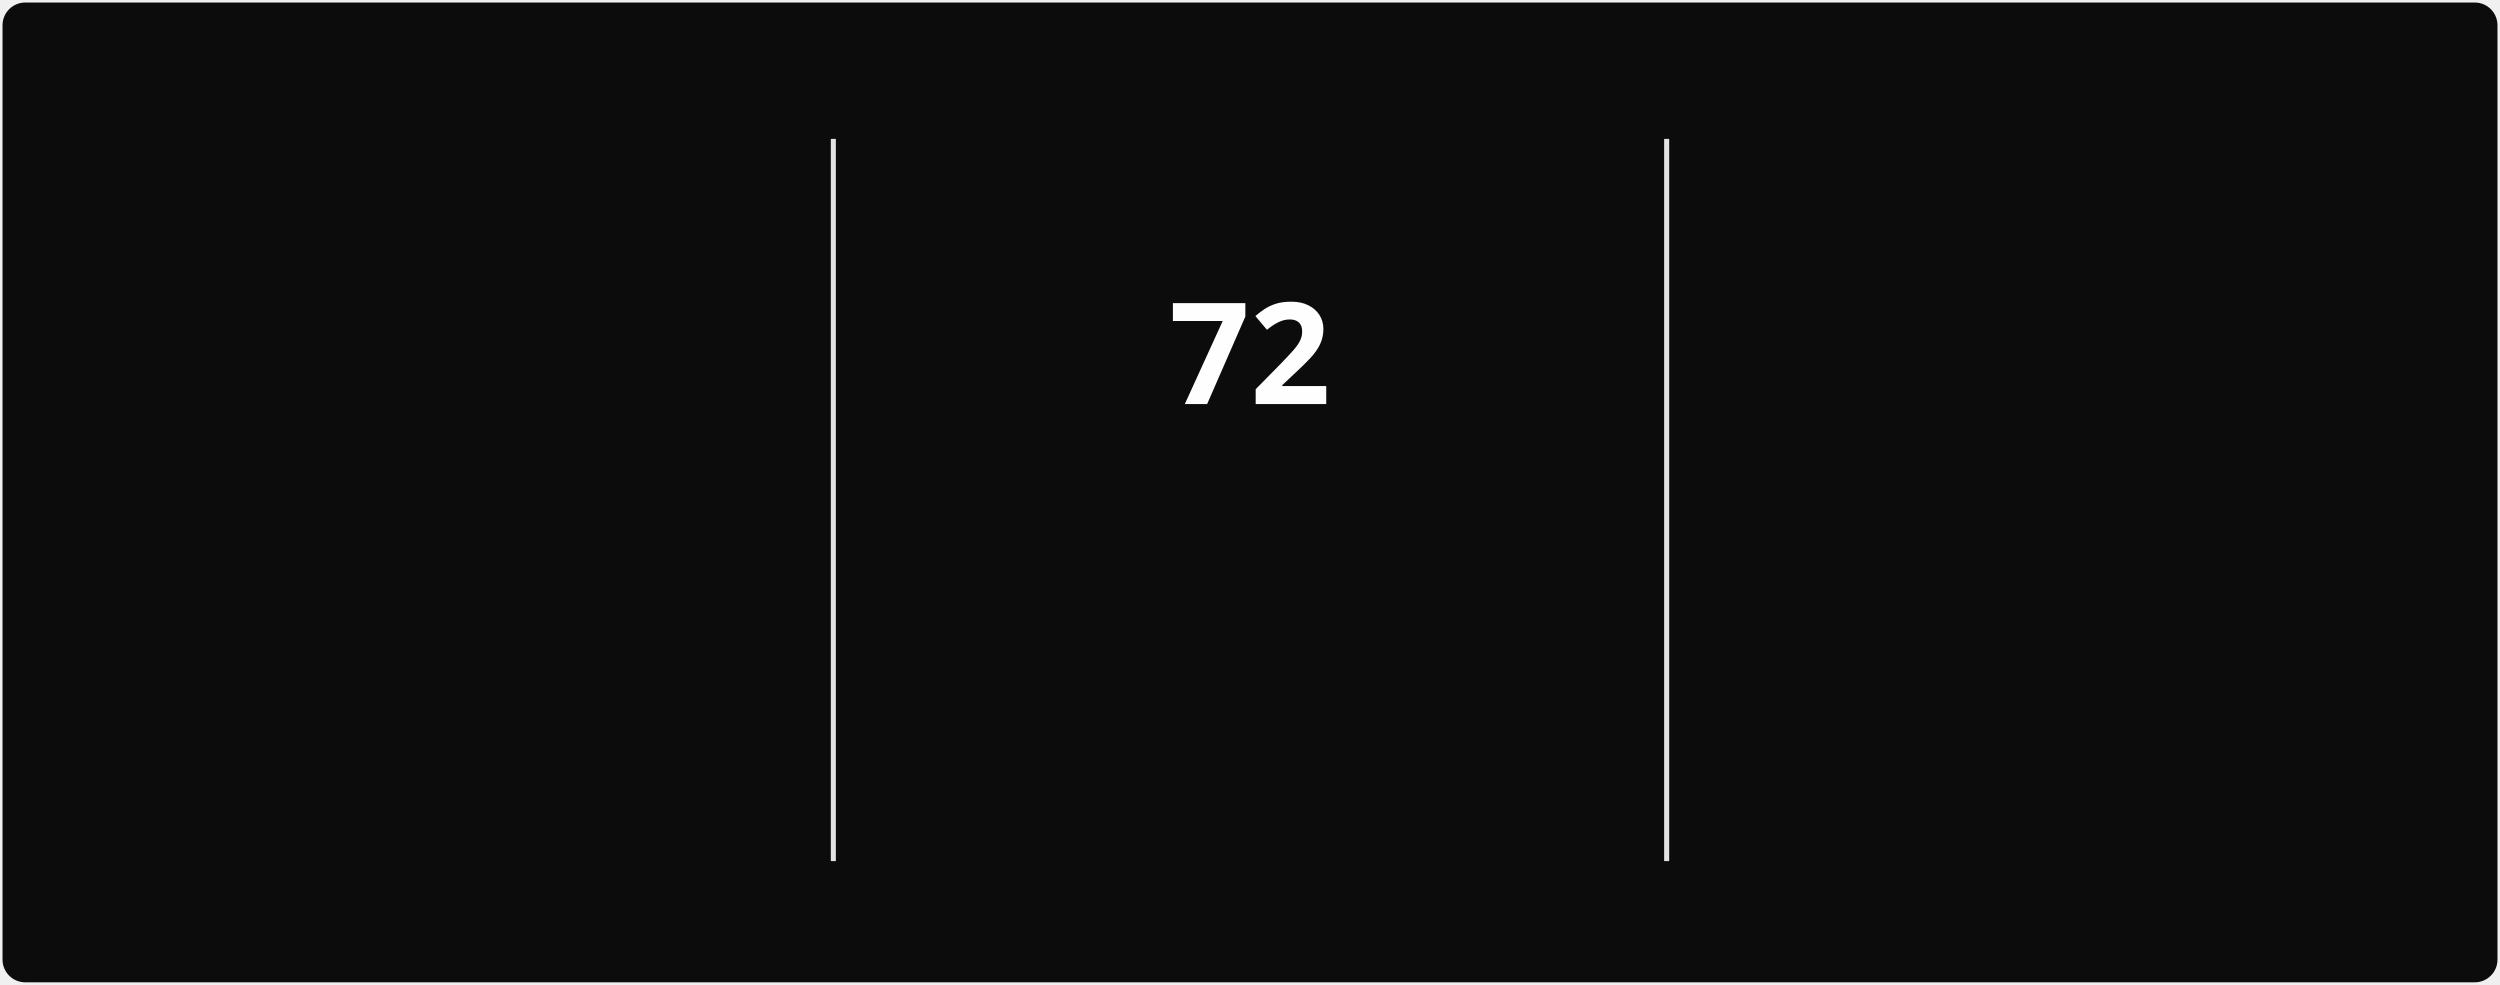
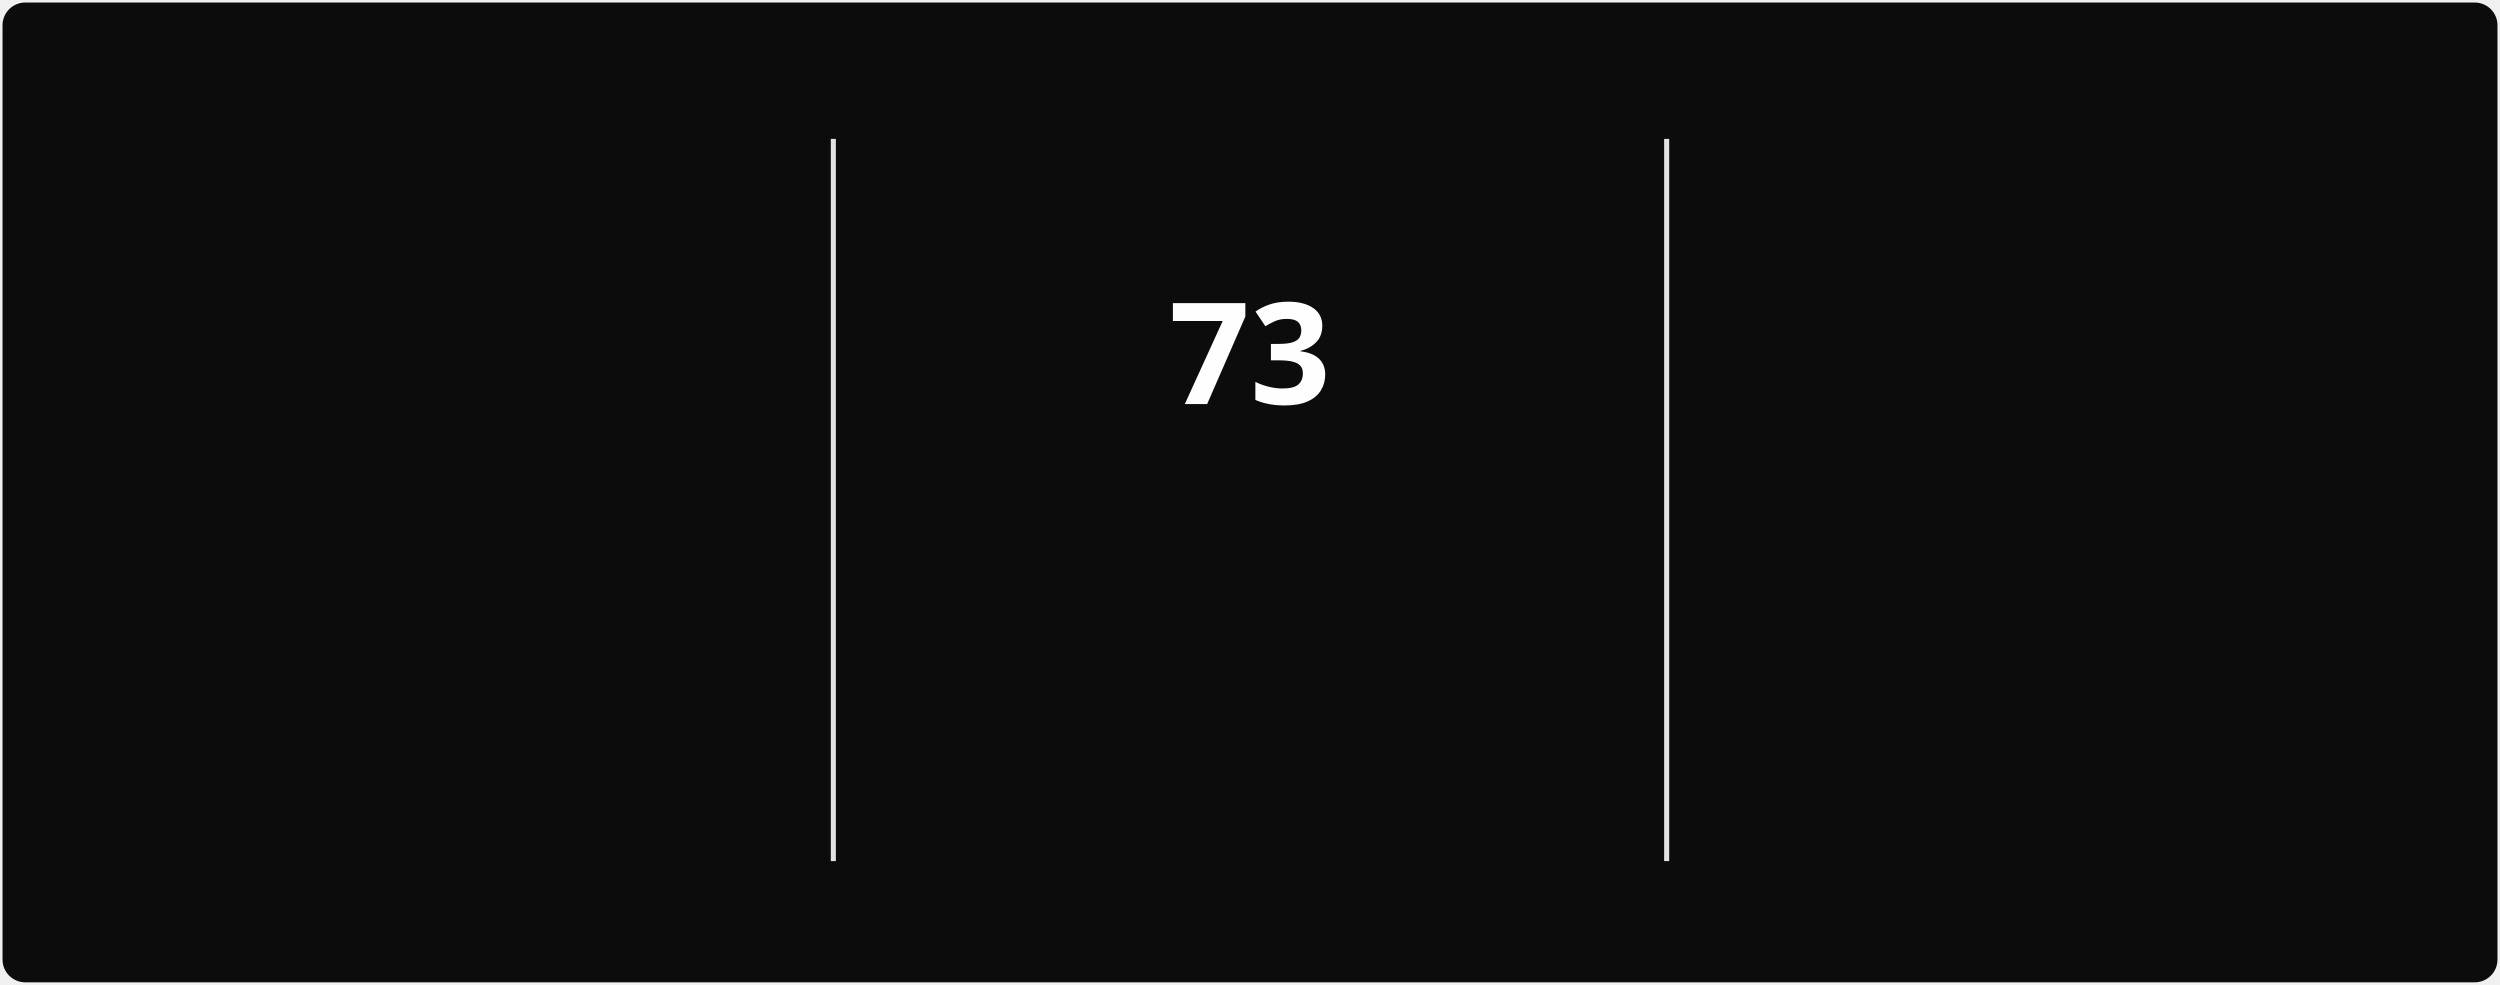
<svg xmlns="http://www.w3.org/2000/svg" style="isolation: isolate" viewBox="0 0 495 195" width="495px" height="195px" direction="ltr">
  <style>
            @keyframes currstreak {
                0% { font-size: 3px; opacity: 0.2; }
                80% { font-size: 34px; opacity: 1; }
                100% { font-size: 28px; opacity: 1; }
            }
            @keyframes fadein {
                0% { opacity: 0; }
                100% { opacity: 1; }
            }
        </style>
  <defs>
    <clipPath id="outer_rectangle">
      <rect width="495" height="195" rx="4.5" />
    </clipPath>
    <mask id="mask_out_ring_behind_fire">
      <rect width="495" height="195" fill="white" />
      <ellipse id="mask-ellipse" cx="247.5" cy="32" rx="13" ry="18" fill="black" />
    </mask>
  </defs>
  <g clip-path="url(#outer_rectangle)">
    <g style="isolation: isolate">
      <rect stroke="#000000" stroke-opacity="0" fill="#0c0c0c" rx="4.5" x="0.5" y="0.5" width="494" height="194" />
    </g>
    <g style="isolation: isolate">
      <line x1="165" y1="28" x2="165" y2="170" vector-effect="non-scaling-stroke" stroke-width="1" stroke="#E4E2E2" stroke-linejoin="miter" stroke-linecap="square" stroke-miterlimit="3" />
      <line x1="330" y1="28" x2="330" y2="170" vector-effect="non-scaling-stroke" stroke-width="1" stroke="#E4E2E2" stroke-linejoin="miter" stroke-linecap="square" stroke-miterlimit="3" />
    </g>
    <g style="isolation: isolate">
      <g transform="translate(82.5, 48)">
        <text x="0" y="32" stroke-width="0" text-anchor="middle" fill="#FEFEFE" stroke="none" font-family="&quot;Segoe UI&quot;, Ubuntu, sans-serif" font-weight="700" font-size="28px" font-style="normal" style="opacity: 0; animation: fadein 0.5s linear forwards 0.6s">
-                         825
+                         832
                    </text>
      </g>
      <g transform="translate(82.5, 84)">
        <text x="0" y="32" stroke-width="0" text-anchor="middle" fill="#888070" stroke="none" font-family="&quot;Segoe UI&quot;, Ubuntu, sans-serif" font-weight="400" font-size="14px" font-style="normal" style="opacity: 0; animation: fadein 0.5s linear forwards 0.7s">
                        Total Contributions
                    </text>
      </g>
      <g transform="translate(82.5, 114)">
        <text x="0" y="32" stroke-width="0" text-anchor="middle" fill="#888070" stroke="none" font-family="&quot;Segoe UI&quot;, Ubuntu, sans-serif" font-weight="400" font-size="12px" font-style="normal" style="opacity: 0; animation: fadein 0.5s linear forwards 0.8s">
                        Mar 22, 2025 - Present
                    </text>
      </g>
    </g>
    <g style="isolation: isolate">
      <g transform="translate(247.5, 108)">
        <text x="0" y="32" stroke-width="0" text-anchor="middle" fill="#10b981" stroke="none" font-family="&quot;Segoe UI&quot;, Ubuntu, sans-serif" font-weight="700" font-size="14px" font-style="normal" style="opacity: 0; animation: fadein 0.5s linear forwards 0.9s">
                        Current Streak
                    </text>
      </g>
      <g transform="translate(247.5, 145)">
        <text x="0" y="21" stroke-width="0" text-anchor="middle" fill="#888070" stroke="none" font-family="&quot;Segoe UI&quot;, Ubuntu, sans-serif" font-weight="400" font-size="12px" font-style="normal" style="opacity: 0; animation: fadein 0.5s linear forwards 0.9s">
-                         Jun 28 - Sep 7
+                         Jun 28 - Sep 8
                    </text>
      </g>
      <g mask="url(#mask_out_ring_behind_fire)">
        <circle cx="247.5" cy="71" r="40" fill="none" stroke="#10b981" stroke-width="5" style="opacity: 0; animation: fadein 0.5s linear forwards 0.4s" />
      </g>
      <g transform="translate(247.5, 19.5)" stroke-opacity="0" style="opacity: 0; animation: fadein 0.5s linear forwards 0.6s">
        <path d="M -12 -0.5 L 15 -0.5 L 15 23.5 L -12 23.5 L -12 -0.5 Z" fill="none" />
        <path d="M 1.5 0.67 C 1.5 0.67 2.24 3.32 2.24 5.47 C 2.24 7.53 0.89 9.2 -1.17 9.2 C -3.23 9.2 -4.79 7.53 -4.79 5.47 L -4.76 5.11 C -6.78 7.51 -8 10.62 -8 13.99 C -8 18.41 -4.42 22 0 22 C 4.42 22 8 18.41 8 13.99 C 8 8.6 5.41 3.79 1.5 0.67 Z M -0.29 19 C -2.07 19 -3.51 17.6 -3.51 15.86 C -3.51 14.24 -2.46 13.1 -0.7 12.74 C 1.07 12.38 2.9 11.53 3.92 10.16 C 4.31 11.45 4.51 12.81 4.51 14.2 C 4.51 16.85 2.36 19 -0.29 19 Z" fill="#10b981" stroke-opacity="0" />
      </g>
      <g transform="translate(247.5, 48)">
        <text x="0" y="32" stroke-width="0" text-anchor="middle" fill="#FEFEFE" stroke="none" font-family="&quot;Segoe UI&quot;, Ubuntu, sans-serif" font-weight="700" font-size="28px" font-style="normal" style="animation: currstreak 0.6s linear forwards">
-                         72
+                         73
                    </text>
      </g>
    </g>
    <g style="isolation: isolate">
      <g transform="translate(412.5, 48)">
        <text x="0" y="32" stroke-width="0" text-anchor="middle" fill="#FEFEFE" stroke="none" font-family="&quot;Segoe UI&quot;, Ubuntu, sans-serif" font-weight="700" font-size="28px" font-style="normal" style="opacity: 0; animation: fadein 0.5s linear forwards 1.2s">
-                         72
+                         73
                    </text>
      </g>
      <g transform="translate(412.5, 84)">
        <text x="0" y="32" stroke-width="0" text-anchor="middle" fill="#888070" stroke="none" font-family="&quot;Segoe UI&quot;, Ubuntu, sans-serif" font-weight="400" font-size="14px" font-style="normal" style="opacity: 0; animation: fadein 0.5s linear forwards 1.3s">
                        Longest Streak
                    </text>
      </g>
      <g transform="translate(412.5, 114)">
        <text x="0" y="32" stroke-width="0" text-anchor="middle" fill="#888070" stroke="none" font-family="&quot;Segoe UI&quot;, Ubuntu, sans-serif" font-weight="400" font-size="12px" font-style="normal" style="opacity: 0; animation: fadein 0.5s linear forwards 1.4s">
-                         Jun 28 - Sep 7
+                         Jun 28 - Sep 8
                    </text>
      </g>
    </g>
  </g>
</svg>
